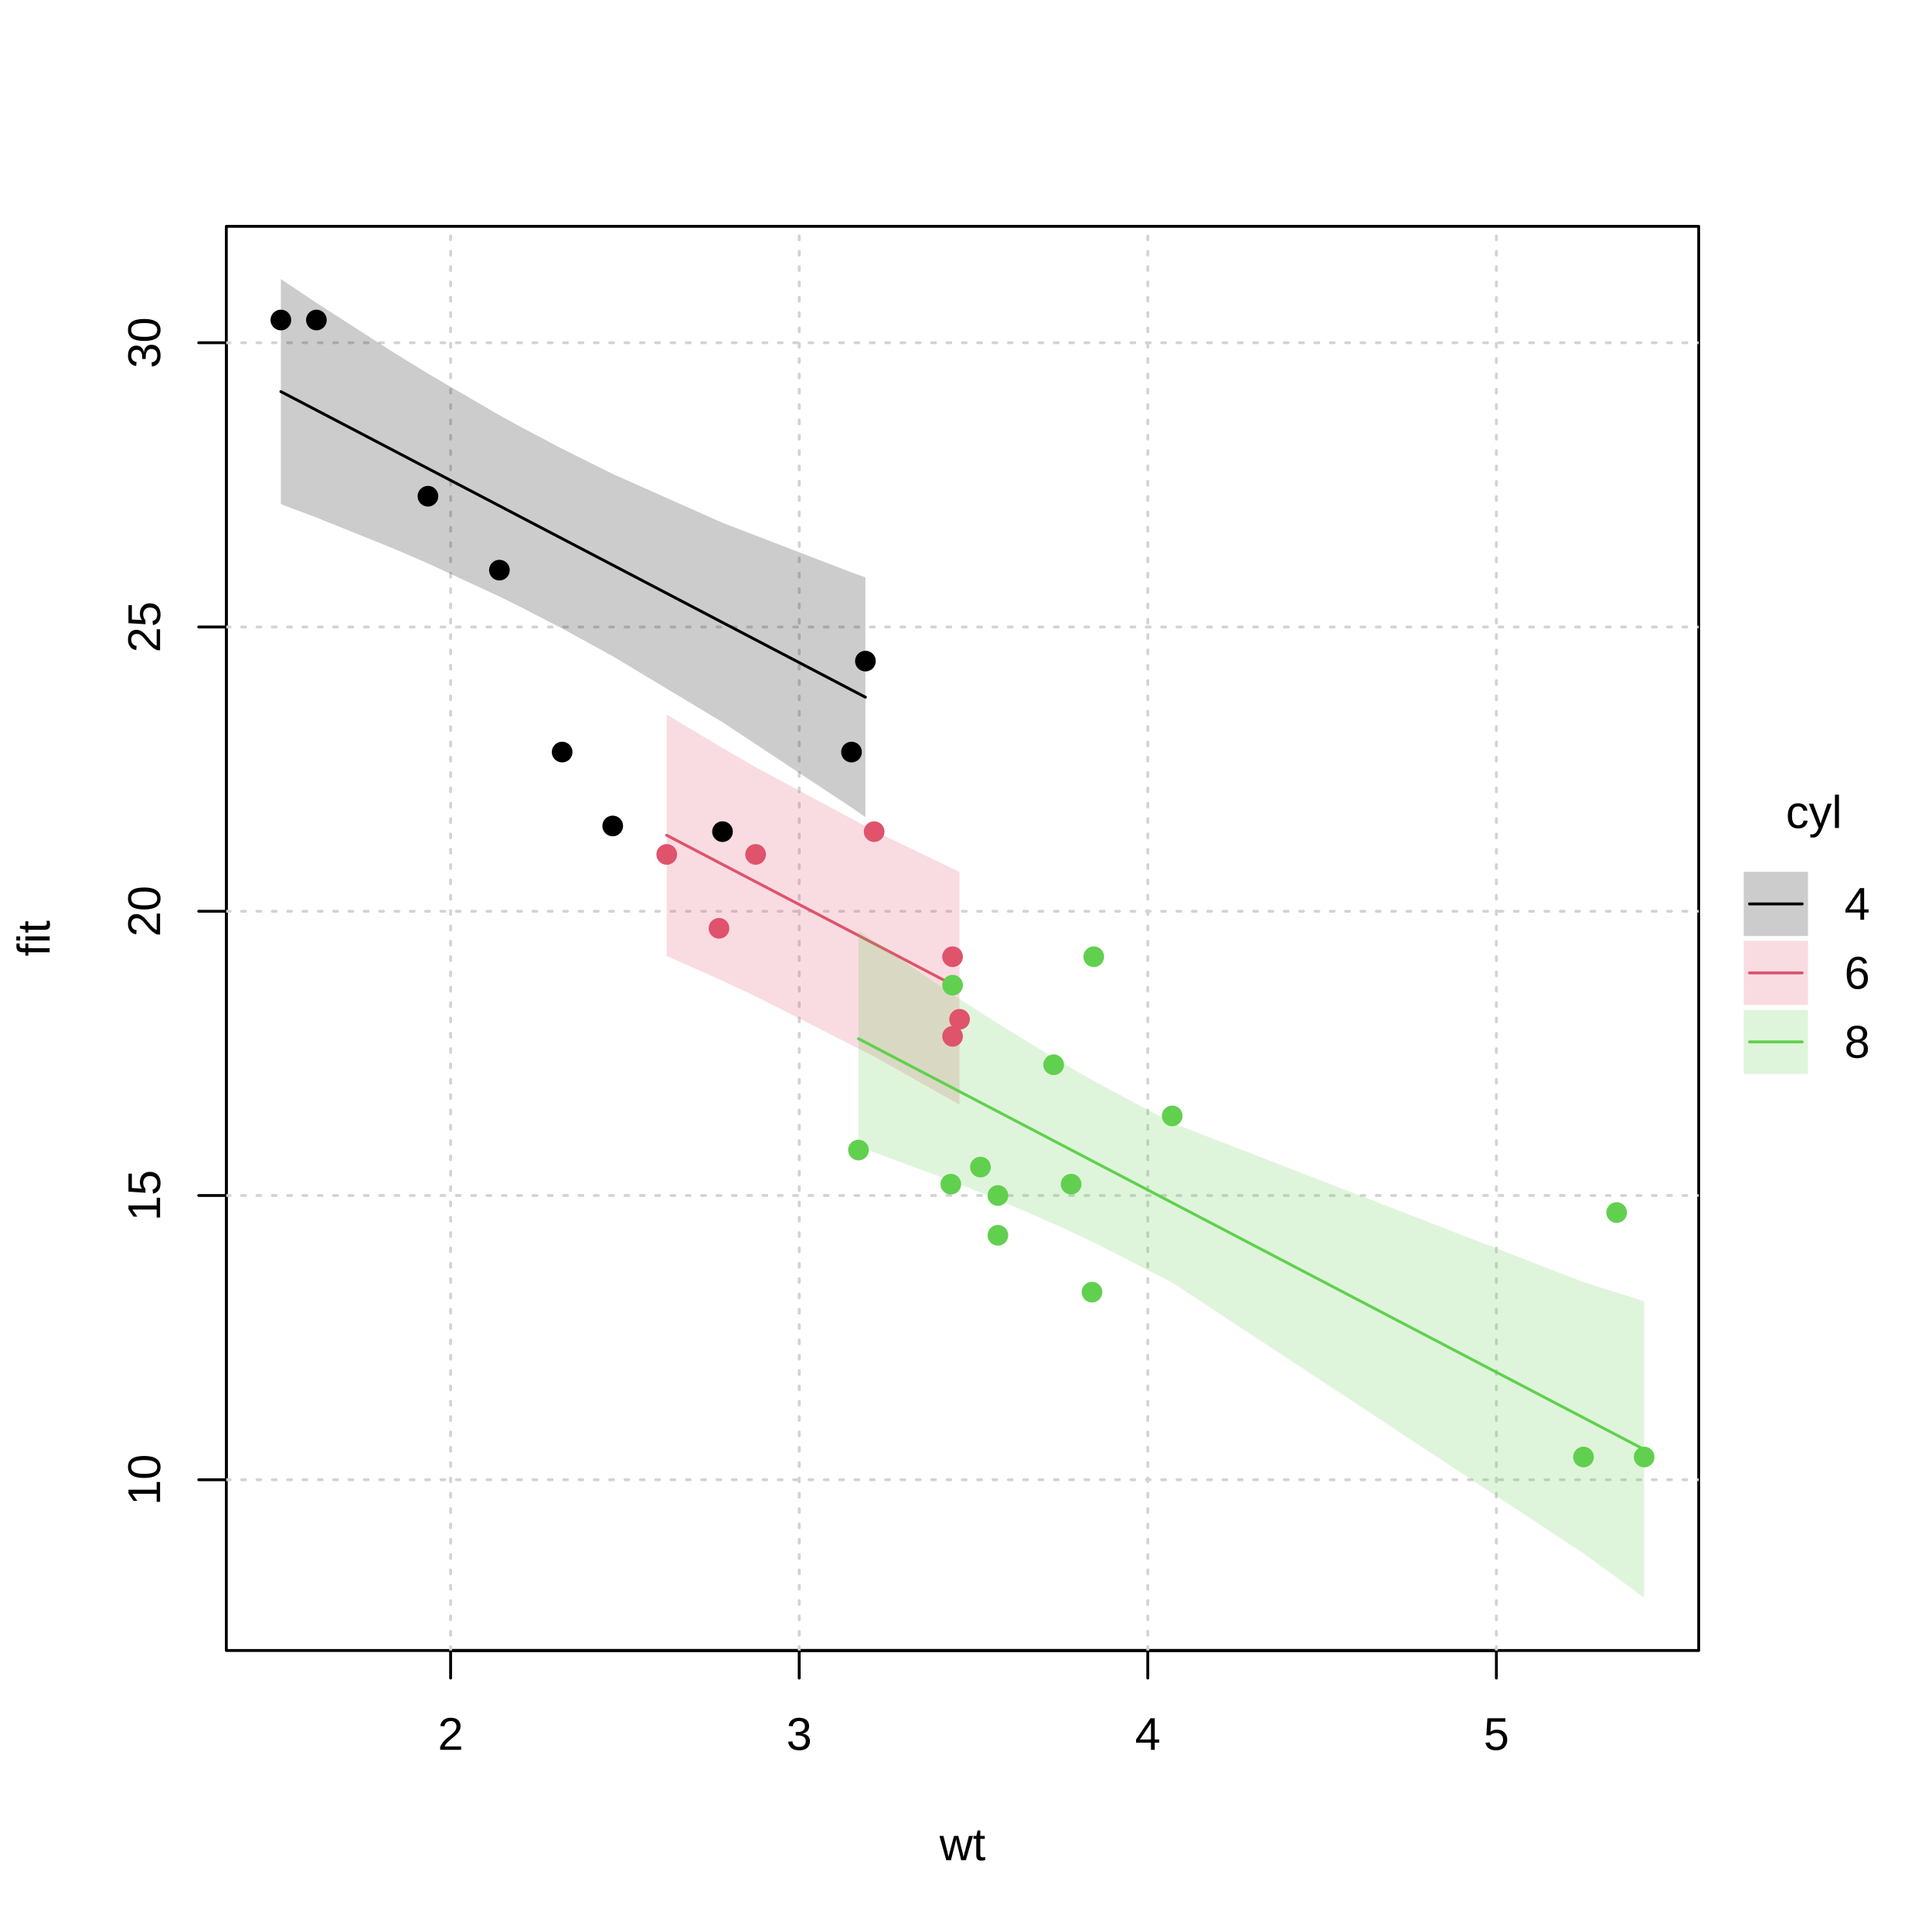
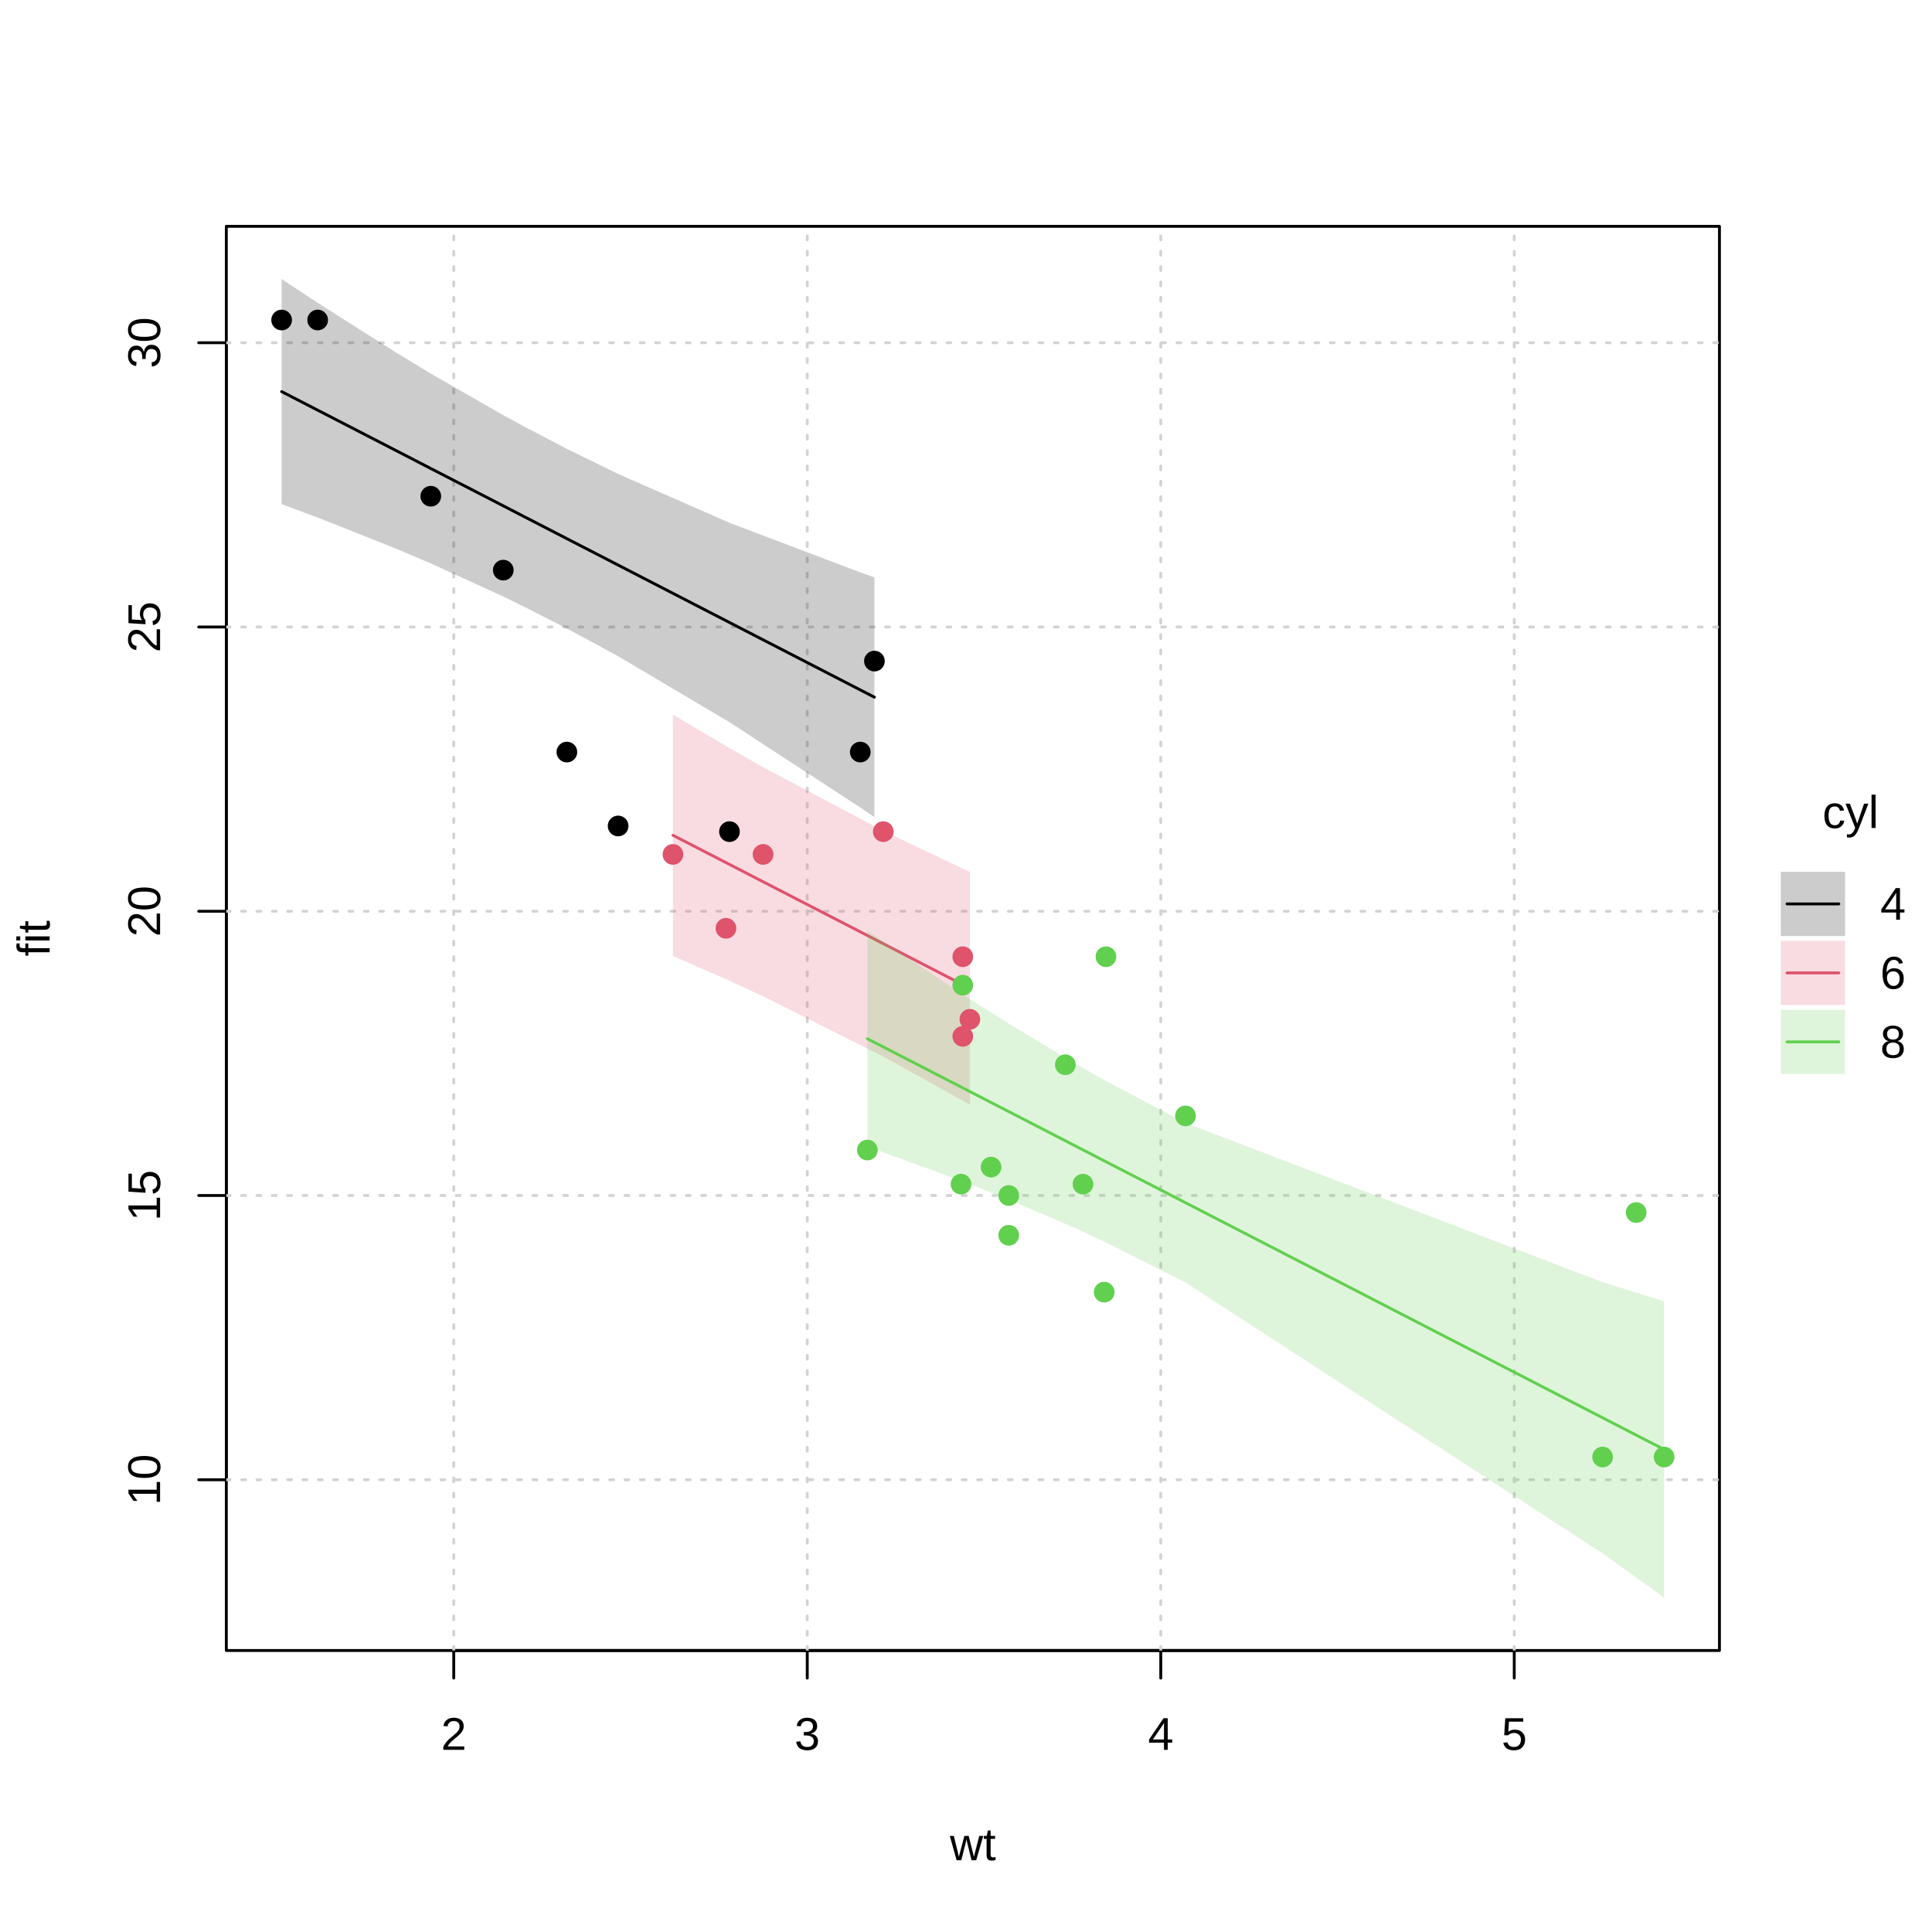
<svg xmlns="http://www.w3.org/2000/svg" class="svglite" width="504.00pt" height="504.00pt" viewBox="0 0 504.00 504.00">
  <defs>
    <style type="text/css">
    .svglite line, .svglite polyline, .svglite polygon, .svglite path, .svglite rect, .svglite circle {
      fill: none;
      stroke: #000000;
      stroke-linecap: round;
      stroke-linejoin: round;
      stroke-miterlimit: 10.00;
    }
    .svglite text {
      white-space: pre;
    }
  </style>
  </defs>
  <rect width="100%" height="100%" style="stroke: none; fill: #FFFFFF;" />
  <defs>
    <clipPath id="cpMC4wMHw1MDQuMDB8MC4wMHw1MDQuMDA=">
      <rect x="0.00" y="0.00" width="504.00" height="504.00" />
    </clipPath>
  </defs>
  <g clip-path="url(#cpMC4wMHw1MDQuMDB8MC4wMHw1MDQuMDA=)">
-     <line x1="456.39" y1="235.80" x2="470.14" y2="235.80" style="stroke-width: 0.75;" />
-     <line x1="456.39" y1="253.80" x2="470.14" y2="253.80" style="stroke-width: 0.75; stroke: #DF536B;" />
-     <line x1="456.39" y1="271.80" x2="470.14" y2="271.80" style="stroke-width: 0.75; stroke: #61D04F;" />
-     <rect x="454.89" y="227.43" width="16.75" height="16.75" style="stroke-width: 0.00; fill: #000000; fill-opacity: 0.20;" />
-     <rect x="454.89" y="245.43" width="16.75" height="16.75" style="stroke-width: 0.00; stroke: #DF536B; fill: #DF536B; fill-opacity: 0.20;" />
-     <rect x="454.89" y="263.43" width="16.75" height="16.75" style="stroke-width: 0.00; stroke: #61D04F; fill: #61D04F; fill-opacity: 0.20;" />
-     <text x="473.20" y="216.00" text-anchor="middle" style="font-size: 12.00px; font-family: &quot;Liberation Sans&quot;;" textLength="14.67px" lengthAdjust="spacingAndGlyphs">cyl</text>
-     <text x="481.14" y="239.93" style="font-size: 12.00px; font-family: &quot;Liberation Sans&quot;;" textLength="6.67px" lengthAdjust="spacingAndGlyphs">4</text>
-     <text x="481.14" y="257.93" style="font-size: 12.00px; font-family: &quot;Liberation Sans&quot;;" textLength="6.67px" lengthAdjust="spacingAndGlyphs">6</text>
-     <text x="481.14" y="275.93" style="font-size: 12.00px; font-family: &quot;Liberation Sans&quot;;" textLength="6.67px" lengthAdjust="spacingAndGlyphs">8</text>
+     <line x1="466.19" y1="235.80" x2="479.69" y2="235.80" style="stroke-width: 0.75;" />
+     <line x1="466.19" y1="253.80" x2="479.69" y2="253.80" style="stroke-width: 0.75; stroke: #DF536B;" />
+     <line x1="466.19" y1="271.80" x2="479.69" y2="271.80" style="stroke-width: 0.75; stroke: #61D04F;" />
+     <rect x="464.56" y="227.43" width="16.75" height="16.75" style="stroke-width: 0.00; fill: #000000; fill-opacity: 0.20;" />
+     <rect x="464.56" y="245.43" width="16.75" height="16.75" style="stroke-width: 0.00; stroke: #DF536B; fill: #DF536B; fill-opacity: 0.20;" />
+     <rect x="464.56" y="263.43" width="16.75" height="16.75" style="stroke-width: 0.00; stroke: #61D04F; fill: #61D04F; fill-opacity: 0.20;" />
+     <text x="482.75" y="216.00" text-anchor="middle" style="font-size: 12.00px; font-family: &quot;Liberation Sans&quot;;" textLength="14.67px" lengthAdjust="spacingAndGlyphs">cyl</text>
+     <text x="490.49" y="239.93" style="font-size: 12.00px; font-family: &quot;Liberation Sans&quot;;" textLength="6.67px" lengthAdjust="spacingAndGlyphs">4</text>
+     <text x="490.49" y="257.93" style="font-size: 12.00px; font-family: &quot;Liberation Sans&quot;;" textLength="6.67px" lengthAdjust="spacingAndGlyphs">6</text>
+     <text x="490.49" y="275.93" style="font-size: 12.00px; font-family: &quot;Liberation Sans&quot;;" textLength="6.67px" lengthAdjust="spacingAndGlyphs">8</text>
  </g>
  <defs>
-     <clipPath id="cpMC4wMHw0NDQuNTh8MC4wMHw1MDQuMDA=">
-       <rect x="0.00" y="0.00" width="444.58" height="504.00" />
+     <clipPath id="cpMC4wMHw0NDguNTV8MC4wMHw1MDQuMDA=">
+       <rect x="0.00" y="0.00" width="448.55" height="504.00" />
    </clipPath>
  </defs>
-   <g clip-path="url(#cpMC4wMHw0NDQuNTh8MC4wMHw1MDQuMDA=)">
-     <text x="251.09" y="485.28" text-anchor="middle" style="font-size: 12.00px; font-family: &quot;Liberation Sans&quot;;" textLength="12.00px" lengthAdjust="spacingAndGlyphs">wt</text>
+   <g clip-path="url(#cpMC4wMHw0NDguNTV8MC4wMHw1MDQuMDA=)">
+     <text x="253.79" y="485.28" text-anchor="middle" style="font-size: 12.00px; font-family: &quot;Liberation Sans&quot;;" textLength="12.00px" lengthAdjust="spacingAndGlyphs">wt</text>
    <text transform="translate(12.96,244.80) rotate(-90)" text-anchor="middle" style="font-size: 12.00px; font-family: &quot;Liberation Sans&quot;;" textLength="9.33px" lengthAdjust="spacingAndGlyphs">fit</text>
  </g>
-   <defs>
-     <clipPath id="cpNTkuMDR8NDQzLjE0fDU5LjA0fDQzMC41Ng==">
-       <rect x="59.04" y="59.04" width="384.10" height="371.52" />
-     </clipPath>
-   </defs>
-   <g clip-path="url(#cpNTkuMDR8NDQzLjE0fDU5LjA0fDQzMC41Ng==)">
- </g>
  <g clip-path="url(#cpMC4wMHw1MDQuMDB8MC4wMHw1MDQuMDA=)">
-     <line x1="117.55" y1="430.56" x2="390.36" y2="430.56" style="stroke-width: 0.75;" />
-     <line x1="117.55" y1="430.56" x2="117.55" y2="437.76" style="stroke-width: 0.75;" />
-     <line x1="208.49" y1="430.56" x2="208.49" y2="437.76" style="stroke-width: 0.75;" />
-     <line x1="299.42" y1="430.56" x2="299.42" y2="437.76" style="stroke-width: 0.75;" />
-     <line x1="390.36" y1="430.56" x2="390.36" y2="437.76" style="stroke-width: 0.75;" />
-     <text x="117.55" y="456.48" text-anchor="middle" style="font-size: 12.00px; font-family: &quot;Liberation Sans&quot;;" textLength="6.67px" lengthAdjust="spacingAndGlyphs">2</text>
-     <text x="208.49" y="456.48" text-anchor="middle" style="font-size: 12.00px; font-family: &quot;Liberation Sans&quot;;" textLength="6.67px" lengthAdjust="spacingAndGlyphs">3</text>
-     <text x="299.42" y="456.48" text-anchor="middle" style="font-size: 12.00px; font-family: &quot;Liberation Sans&quot;;" textLength="6.67px" lengthAdjust="spacingAndGlyphs">4</text>
-     <text x="390.36" y="456.48" text-anchor="middle" style="font-size: 12.00px; font-family: &quot;Liberation Sans&quot;;" textLength="6.67px" lengthAdjust="spacingAndGlyphs">5</text>
+     <line x1="118.37" y1="430.56" x2="395.02" y2="430.56" style="stroke-width: 0.75;" />
+     <line x1="118.37" y1="430.56" x2="118.37" y2="437.76" style="stroke-width: 0.75;" />
+     <line x1="210.59" y1="430.56" x2="210.59" y2="437.76" style="stroke-width: 0.75;" />
+     <line x1="302.81" y1="430.56" x2="302.81" y2="437.76" style="stroke-width: 0.75;" />
+     <line x1="395.02" y1="430.56" x2="395.02" y2="437.76" style="stroke-width: 0.75;" />
+     <text x="118.37" y="456.48" text-anchor="middle" style="font-size: 12.00px; font-family: &quot;Liberation Sans&quot;;" textLength="6.67px" lengthAdjust="spacingAndGlyphs">2</text>
+     <text x="210.59" y="456.48" text-anchor="middle" style="font-size: 12.00px; font-family: &quot;Liberation Sans&quot;;" textLength="6.67px" lengthAdjust="spacingAndGlyphs">3</text>
+     <text x="302.81" y="456.48" text-anchor="middle" style="font-size: 12.00px; font-family: &quot;Liberation Sans&quot;;" textLength="6.67px" lengthAdjust="spacingAndGlyphs">4</text>
+     <text x="395.02" y="456.48" text-anchor="middle" style="font-size: 12.00px; font-family: &quot;Liberation Sans&quot;;" textLength="6.67px" lengthAdjust="spacingAndGlyphs">5</text>
    <line x1="59.04" y1="386.02" x2="59.04" y2="89.41" style="stroke-width: 0.75;" />
    <line x1="59.04" y1="386.02" x2="51.84" y2="386.02" style="stroke-width: 0.75;" />
    <line x1="59.04" y1="311.87" x2="51.84" y2="311.87" style="stroke-width: 0.75;" />
    <line x1="59.04" y1="237.72" x2="51.84" y2="237.72" style="stroke-width: 0.75;" />
    <line x1="59.04" y1="163.56" x2="51.84" y2="163.56" style="stroke-width: 0.75;" />
    <line x1="59.04" y1="89.41" x2="51.84" y2="89.41" style="stroke-width: 0.75;" />
    <text transform="translate(41.76,386.02) rotate(-90)" text-anchor="middle" style="font-size: 12.00px; font-family: &quot;Liberation Sans&quot;;" textLength="13.35px" lengthAdjust="spacingAndGlyphs">10</text>
    <text transform="translate(41.76,311.87) rotate(-90)" text-anchor="middle" style="font-size: 12.00px; font-family: &quot;Liberation Sans&quot;;" textLength="13.35px" lengthAdjust="spacingAndGlyphs">15</text>
    <text transform="translate(41.76,237.72) rotate(-90)" text-anchor="middle" style="font-size: 12.00px; font-family: &quot;Liberation Sans&quot;;" textLength="13.35px" lengthAdjust="spacingAndGlyphs">20</text>
    <text transform="translate(41.76,163.56) rotate(-90)" text-anchor="middle" style="font-size: 12.00px; font-family: &quot;Liberation Sans&quot;;" textLength="13.35px" lengthAdjust="spacingAndGlyphs">25</text>
    <text transform="translate(41.76,89.41) rotate(-90)" text-anchor="middle" style="font-size: 12.00px; font-family: &quot;Liberation Sans&quot;;" textLength="13.35px" lengthAdjust="spacingAndGlyphs">30</text>
-     <polygon points="59.04,430.56 443.14,430.56 443.14,59.04 59.04,59.04 " style="stroke-width: 0.75;" />
+     <polygon points="59.04,430.56 448.55,430.56 448.55,59.04 59.04,59.04 " style="stroke-width: 0.75;" />
  </g>
-   <g clip-path="url(#cpNTkuMDR8NDQzLjE0fDU5LjA0fDQzMC41Ng==)">
-     <line x1="26.62" y1="430.56" x2="26.62" y2="59.04" style="stroke-width: 0.75; stroke: #D3D3D3; stroke-dasharray: 1.00,3.00;" />
-     <line x1="117.55" y1="430.56" x2="117.55" y2="59.04" style="stroke-width: 0.75; stroke: #D3D3D3; stroke-dasharray: 1.00,3.00;" />
-     <line x1="208.49" y1="430.56" x2="208.49" y2="59.04" style="stroke-width: 0.75; stroke: #D3D3D3; stroke-dasharray: 1.00,3.00;" />
-     <line x1="299.42" y1="430.56" x2="299.42" y2="59.04" style="stroke-width: 0.75; stroke: #D3D3D3; stroke-dasharray: 1.00,3.00;" />
-     <line x1="390.36" y1="430.56" x2="390.36" y2="59.04" style="stroke-width: 0.75; stroke: #D3D3D3; stroke-dasharray: 1.00,3.00;" />
-     <line x1="481.29" y1="430.56" x2="481.29" y2="59.04" style="stroke-width: 0.75; stroke: #D3D3D3; stroke-dasharray: 1.00,3.00;" />
-     <line x1="59.04" y1="460.18" x2="443.14" y2="460.18" style="stroke-width: 0.75; stroke: #D3D3D3; stroke-dasharray: 1.00,3.00;" />
-     <line x1="59.04" y1="386.02" x2="443.14" y2="386.02" style="stroke-width: 0.75; stroke: #D3D3D3; stroke-dasharray: 1.00,3.00;" />
-     <line x1="59.04" y1="311.87" x2="443.14" y2="311.87" style="stroke-width: 0.75; stroke: #D3D3D3; stroke-dasharray: 1.00,3.00;" />
-     <line x1="59.04" y1="237.72" x2="443.14" y2="237.72" style="stroke-width: 0.75; stroke: #D3D3D3; stroke-dasharray: 1.00,3.00;" />
-     <line x1="59.04" y1="163.56" x2="443.14" y2="163.56" style="stroke-width: 0.75; stroke: #D3D3D3; stroke-dasharray: 1.00,3.00;" />
-     <line x1="59.04" y1="89.41" x2="443.14" y2="89.41" style="stroke-width: 0.75; stroke: #D3D3D3; stroke-dasharray: 1.00,3.00;" />
-     <line x1="59.04" y1="15.26" x2="443.14" y2="15.26" style="stroke-width: 0.75; stroke: #D3D3D3; stroke-dasharray: 1.00,3.00;" />
-     <polygon points="73.27,131.51 82.54,135.01 102.55,143.06 111.64,146.98 130.28,155.62 135.74,158.32 146.65,163.95 159.84,171.19 188.48,188.40 222.13,210.65 225.76,213.15 225.76,150.62 222.13,149.32 188.48,136.38 159.84,123.64 146.65,117.09 135.74,111.31 130.28,108.31 111.64,97.46 102.55,91.87 82.54,79.00 73.27,72.80 " style="stroke-width: 0.75; stroke: none; fill: #000000; fill-opacity: 0.20;" />
-     <polyline points="73.27,102.16 82.54,107.00 102.55,117.46 111.64,122.22 130.28,131.96 135.74,134.82 146.65,140.52 159.84,147.41 188.48,162.39 222.13,179.98 225.76,181.88 " style="stroke-width: 0.75;" />
-     <polygon points="173.93,249.39 187.57,255.44 197.12,259.90 228.04,275.63 248.50,287.16 248.50,287.16 250.32,288.22 250.32,227.44 248.50,226.60 248.50,226.60 228.04,216.74 197.12,200.14 187.57,194.61 173.93,186.41 " style="stroke-width: 0.75; stroke: none; fill: #DF536B; fill-opacity: 0.20;" />
-     <polyline points="173.93,217.90 187.57,225.03 197.12,230.02 228.04,246.18 248.50,256.88 248.50,256.88 250.32,257.83 " style="stroke-width: 0.75; stroke: #DF536B;" />
-     <polygon points="223.95,299.10 248.04,308.02 248.50,308.20 255.77,311.09 260.32,312.95 260.32,312.95 274.87,319.25 279.42,321.32 284.87,323.90 285.33,324.11 305.79,334.58 413.09,405.23 421.73,411.53 428.91,416.80 428.91,339.45 421.73,337.21 413.09,334.47 305.79,292.93 285.33,282.00 284.87,281.74 279.42,278.61 274.87,275.93 260.32,267.01 260.32,267.01 255.77,264.12 248.50,259.41 248.04,259.11 223.95,242.83 " style="stroke-width: 0.75; stroke: none; fill: #61D04F; fill-opacity: 0.20;" />
-     <polyline points="223.95,270.97 248.04,283.56 248.50,283.80 255.77,287.61 260.32,289.98 260.32,289.98 274.87,297.59 279.42,299.97 284.87,302.82 285.33,303.06 305.79,313.75 413.09,369.85 421.73,374.37 428.91,378.12 " style="stroke-width: 0.75; stroke: #61D04F;" />
-     <circle cx="146.65" cy="196.19" r="2.70" style="stroke-width: 0.75; stroke: none; fill: #000000;" />
-     <circle cx="225.76" cy="172.46" r="2.70" style="stroke-width: 0.75; stroke: none; fill: #000000;" />
-     <circle cx="222.13" cy="196.19" r="2.70" style="stroke-width: 0.75; stroke: none; fill: #000000;" />
-     <circle cx="135.74" cy="53.82" r="2.70" style="stroke-width: 0.75; stroke: none; fill: #000000;" />
-     <circle cx="82.54" cy="83.48" r="2.70" style="stroke-width: 0.75; stroke: none; fill: #000000;" />
-     <circle cx="102.55" cy="31.57" r="2.70" style="stroke-width: 0.75; stroke: none; fill: #000000;" />
-     <circle cx="159.84" cy="215.47" r="2.70" style="stroke-width: 0.75; stroke: none; fill: #000000;" />
-     <circle cx="111.64" cy="129.45" r="2.70" style="stroke-width: 0.75; stroke: none; fill: #000000;" />
-     <circle cx="130.28" cy="148.73" r="2.70" style="stroke-width: 0.75; stroke: none; fill: #000000;" />
-     <circle cx="73.27" cy="83.48" r="2.70" style="stroke-width: 0.75; stroke: none; fill: #000000;" />
-     <circle cx="188.48" cy="216.95" r="2.70" style="stroke-width: 0.75; stroke: none; fill: #000000;" />
-     <circle cx="173.93" cy="222.89" r="2.70" style="stroke-width: 0.75; stroke: none; fill: #DF536B;" />
-     <circle cx="197.12" cy="222.89" r="2.70" style="stroke-width: 0.75; stroke: none; fill: #DF536B;" />
-     <circle cx="228.04" cy="216.95" r="2.70" style="stroke-width: 0.75; stroke: none; fill: #DF536B;" />
-     <circle cx="250.32" cy="265.90" r="2.70" style="stroke-width: 0.75; stroke: none; fill: #DF536B;" />
-     <circle cx="248.50" cy="249.58" r="2.70" style="stroke-width: 0.75; stroke: none; fill: #DF536B;" />
-     <circle cx="248.50" cy="270.35" r="2.70" style="stroke-width: 0.75; stroke: none; fill: #DF536B;" />
-     <circle cx="187.57" cy="242.17" r="2.70" style="stroke-width: 0.75; stroke: none; fill: #DF536B;" />
-     <circle cx="248.50" cy="257.00" r="2.70" style="stroke-width: 0.75; stroke: none; fill: #61D04F;" />
-     <circle cx="260.32" cy="322.25" r="2.70" style="stroke-width: 0.75; stroke: none; fill: #61D04F;" />
-     <circle cx="305.79" cy="291.11" r="2.70" style="stroke-width: 0.75; stroke: none; fill: #61D04F;" />
-     <circle cx="274.87" cy="277.76" r="2.70" style="stroke-width: 0.75; stroke: none; fill: #61D04F;" />
-     <circle cx="279.42" cy="308.91" r="2.70" style="stroke-width: 0.75; stroke: none; fill: #61D04F;" />
-     <circle cx="413.09" cy="380.09" r="2.70" style="stroke-width: 0.75; stroke: none; fill: #61D04F;" />
-     <circle cx="428.91" cy="380.09" r="2.70" style="stroke-width: 0.75; stroke: none; fill: #61D04F;" />
-     <circle cx="421.73" cy="316.32" r="2.70" style="stroke-width: 0.75; stroke: none; fill: #61D04F;" />
-     <circle cx="255.77" cy="304.46" r="2.70" style="stroke-width: 0.75; stroke: none; fill: #61D04F;" />
-     <circle cx="248.04" cy="308.91" r="2.70" style="stroke-width: 0.75; stroke: none; fill: #61D04F;" />
-     <circle cx="284.87" cy="337.08" r="2.70" style="stroke-width: 0.75; stroke: none; fill: #61D04F;" />
-     <circle cx="285.33" cy="249.58" r="2.70" style="stroke-width: 0.75; stroke: none; fill: #61D04F;" />
-     <circle cx="223.95" cy="300.01" r="2.70" style="stroke-width: 0.75; stroke: none; fill: #61D04F;" />
-     <circle cx="260.32" cy="311.87" r="2.70" style="stroke-width: 0.75; stroke: none; fill: #61D04F;" />
+   <defs>
+     <clipPath id="cpNTkuMDR8NDQ4LjU1fDU5LjA0fDQzMC41Ng==">
+       <rect x="59.04" y="59.04" width="389.51" height="371.52" />
+     </clipPath>
+   </defs>
+   <g clip-path="url(#cpNTkuMDR8NDQ4LjU1fDU5LjA0fDQzMC41Ng==)">
+     <line x1="26.16" y1="430.56" x2="26.16" y2="59.04" style="stroke-width: 0.75; stroke: #D3D3D3; stroke-dasharray: 1.00,3.00;" />
+     <line x1="118.37" y1="430.56" x2="118.37" y2="59.04" style="stroke-width: 0.75; stroke: #D3D3D3; stroke-dasharray: 1.00,3.00;" />
+     <line x1="210.59" y1="430.56" x2="210.59" y2="59.04" style="stroke-width: 0.75; stroke: #D3D3D3; stroke-dasharray: 1.00,3.00;" />
+     <line x1="302.81" y1="430.56" x2="302.81" y2="59.04" style="stroke-width: 0.75; stroke: #D3D3D3; stroke-dasharray: 1.00,3.00;" />
+     <line x1="395.02" y1="430.56" x2="395.02" y2="59.04" style="stroke-width: 0.75; stroke: #D3D3D3; stroke-dasharray: 1.00,3.00;" />
+     <line x1="487.24" y1="430.56" x2="487.24" y2="59.04" style="stroke-width: 0.75; stroke: #D3D3D3; stroke-dasharray: 1.00,3.00;" />
+     <line x1="59.04" y1="460.18" x2="448.55" y2="460.18" style="stroke-width: 0.75; stroke: #D3D3D3; stroke-dasharray: 1.00,3.00;" />
+     <line x1="59.04" y1="386.02" x2="448.55" y2="386.02" style="stroke-width: 0.75; stroke: #D3D3D3; stroke-dasharray: 1.00,3.00;" />
+     <line x1="59.04" y1="311.87" x2="448.55" y2="311.87" style="stroke-width: 0.75; stroke: #D3D3D3; stroke-dasharray: 1.00,3.00;" />
+     <line x1="59.04" y1="237.72" x2="448.55" y2="237.72" style="stroke-width: 0.75; stroke: #D3D3D3; stroke-dasharray: 1.00,3.00;" />
+     <line x1="59.04" y1="163.56" x2="448.55" y2="163.56" style="stroke-width: 0.75; stroke: #D3D3D3; stroke-dasharray: 1.00,3.00;" />
+     <line x1="59.04" y1="89.41" x2="448.55" y2="89.41" style="stroke-width: 0.75; stroke: #D3D3D3; stroke-dasharray: 1.00,3.00;" />
+     <line x1="59.04" y1="15.26" x2="448.55" y2="15.26" style="stroke-width: 0.75; stroke: #D3D3D3; stroke-dasharray: 1.00,3.00;" />
+     <polygon points="73.47,131.51 82.87,135.01 103.16,143.06 112.38,146.98 131.29,155.62 136.82,158.32 147.88,163.95 161.25,171.19 190.30,188.40 224.42,210.65 228.11,213.15 228.11,150.62 224.42,149.32 190.30,136.38 161.25,123.64 147.88,117.09 136.82,111.31 131.29,108.31 112.38,97.46 103.16,91.87 82.87,79.00 73.47,72.80 " style="stroke-width: 0.75; stroke: none; fill: #000000; fill-opacity: 0.20;" />
+     <polyline points="73.47,102.16 82.87,107.00 103.16,117.46 112.38,122.22 131.29,131.96 136.82,134.82 147.88,140.52 161.25,147.41 190.30,162.39 224.42,179.98 228.11,181.88 " style="stroke-width: 0.75;" />
+     <polygon points="175.55,249.39 189.38,255.44 199.06,259.90 230.42,275.63 251.16,287.16 251.16,287.16 253.01,288.22 253.01,227.44 251.16,226.60 251.16,226.60 230.42,216.74 199.06,200.14 189.38,194.61 175.55,186.41 " style="stroke-width: 0.75; stroke: none; fill: #DF536B; fill-opacity: 0.20;" />
+     <polyline points="175.55,217.90 189.38,225.03 199.06,230.02 230.42,246.18 251.16,256.88 251.16,256.88 253.01,257.83 " style="stroke-width: 0.75; stroke: #DF536B;" />
+     <polygon points="226.27,299.10 250.70,308.02 251.16,308.20 258.54,311.09 263.15,312.95 263.15,312.95 277.91,319.25 282.52,321.32 288.05,323.90 288.51,324.11 309.26,334.58 418.07,405.23 426.83,411.53 434.12,416.80 434.12,339.45 426.83,337.21 418.07,334.47 309.26,292.93 288.51,282.00 288.05,281.74 282.52,278.61 277.91,275.93 263.15,267.01 263.15,267.01 258.54,264.12 251.16,259.41 250.70,259.11 226.27,242.83 " style="stroke-width: 0.75; stroke: none; fill: #61D04F; fill-opacity: 0.20;" />
+     <polyline points="226.27,270.97 250.70,283.56 251.16,283.80 258.54,287.61 263.15,289.98 263.15,289.98 277.91,297.59 282.52,299.97 288.05,302.82 288.51,303.06 309.26,313.75 418.07,369.85 426.83,374.37 434.12,378.12 " style="stroke-width: 0.75; stroke: #61D04F;" />
+     <circle cx="147.88" cy="196.19" r="2.70" style="stroke-width: 0.75; stroke: none; fill: #000000;" />
+     <circle cx="228.11" cy="172.46" r="2.70" style="stroke-width: 0.75; stroke: none; fill: #000000;" />
+     <circle cx="224.42" cy="196.19" r="2.70" style="stroke-width: 0.75; stroke: none; fill: #000000;" />
+     <circle cx="136.82" cy="53.82" r="2.70" style="stroke-width: 0.75; stroke: none; fill: #000000;" />
+     <circle cx="82.87" cy="83.48" r="2.70" style="stroke-width: 0.75; stroke: none; fill: #000000;" />
+     <circle cx="103.16" cy="31.57" r="2.70" style="stroke-width: 0.75; stroke: none; fill: #000000;" />
+     <circle cx="161.25" cy="215.47" r="2.70" style="stroke-width: 0.75; stroke: none; fill: #000000;" />
+     <circle cx="112.38" cy="129.45" r="2.70" style="stroke-width: 0.75; stroke: none; fill: #000000;" />
+     <circle cx="131.29" cy="148.73" r="2.70" style="stroke-width: 0.75; stroke: none; fill: #000000;" />
+     <circle cx="73.47" cy="83.48" r="2.70" style="stroke-width: 0.75; stroke: none; fill: #000000;" />
+     <circle cx="190.30" cy="216.95" r="2.70" style="stroke-width: 0.75; stroke: none; fill: #000000;" />
+     <circle cx="175.55" cy="222.89" r="2.70" style="stroke-width: 0.75; stroke: none; fill: #DF536B;" />
+     <circle cx="199.06" cy="222.89" r="2.70" style="stroke-width: 0.75; stroke: none; fill: #DF536B;" />
+     <circle cx="230.42" cy="216.95" r="2.70" style="stroke-width: 0.75; stroke: none; fill: #DF536B;" />
+     <circle cx="253.01" cy="265.90" r="2.70" style="stroke-width: 0.75; stroke: none; fill: #DF536B;" />
+     <circle cx="251.16" cy="249.58" r="2.70" style="stroke-width: 0.75; stroke: none; fill: #DF536B;" />
+     <circle cx="251.16" cy="270.35" r="2.70" style="stroke-width: 0.75; stroke: none; fill: #DF536B;" />
+     <circle cx="189.38" cy="242.17" r="2.70" style="stroke-width: 0.75; stroke: none; fill: #DF536B;" />
+     <circle cx="251.16" cy="257.00" r="2.70" style="stroke-width: 0.75; stroke: none; fill: #61D04F;" />
+     <circle cx="263.15" cy="322.25" r="2.70" style="stroke-width: 0.75; stroke: none; fill: #61D04F;" />
+     <circle cx="309.26" cy="291.11" r="2.70" style="stroke-width: 0.75; stroke: none; fill: #61D04F;" />
+     <circle cx="277.91" cy="277.76" r="2.70" style="stroke-width: 0.75; stroke: none; fill: #61D04F;" />
+     <circle cx="282.52" cy="308.91" r="2.70" style="stroke-width: 0.75; stroke: none; fill: #61D04F;" />
+     <circle cx="418.07" cy="380.09" r="2.70" style="stroke-width: 0.75; stroke: none; fill: #61D04F;" />
+     <circle cx="434.12" cy="380.09" r="2.70" style="stroke-width: 0.75; stroke: none; fill: #61D04F;" />
+     <circle cx="426.83" cy="316.32" r="2.70" style="stroke-width: 0.75; stroke: none; fill: #61D04F;" />
+     <circle cx="258.54" cy="304.46" r="2.70" style="stroke-width: 0.75; stroke: none; fill: #61D04F;" />
+     <circle cx="250.70" cy="308.91" r="2.70" style="stroke-width: 0.75; stroke: none; fill: #61D04F;" />
+     <circle cx="288.05" cy="337.08" r="2.70" style="stroke-width: 0.75; stroke: none; fill: #61D04F;" />
+     <circle cx="288.51" cy="249.58" r="2.70" style="stroke-width: 0.75; stroke: none; fill: #61D04F;" />
+     <circle cx="226.27" cy="300.01" r="2.70" style="stroke-width: 0.75; stroke: none; fill: #61D04F;" />
+     <circle cx="263.15" cy="311.87" r="2.70" style="stroke-width: 0.75; stroke: none; fill: #61D04F;" />
  </g>
</svg>
